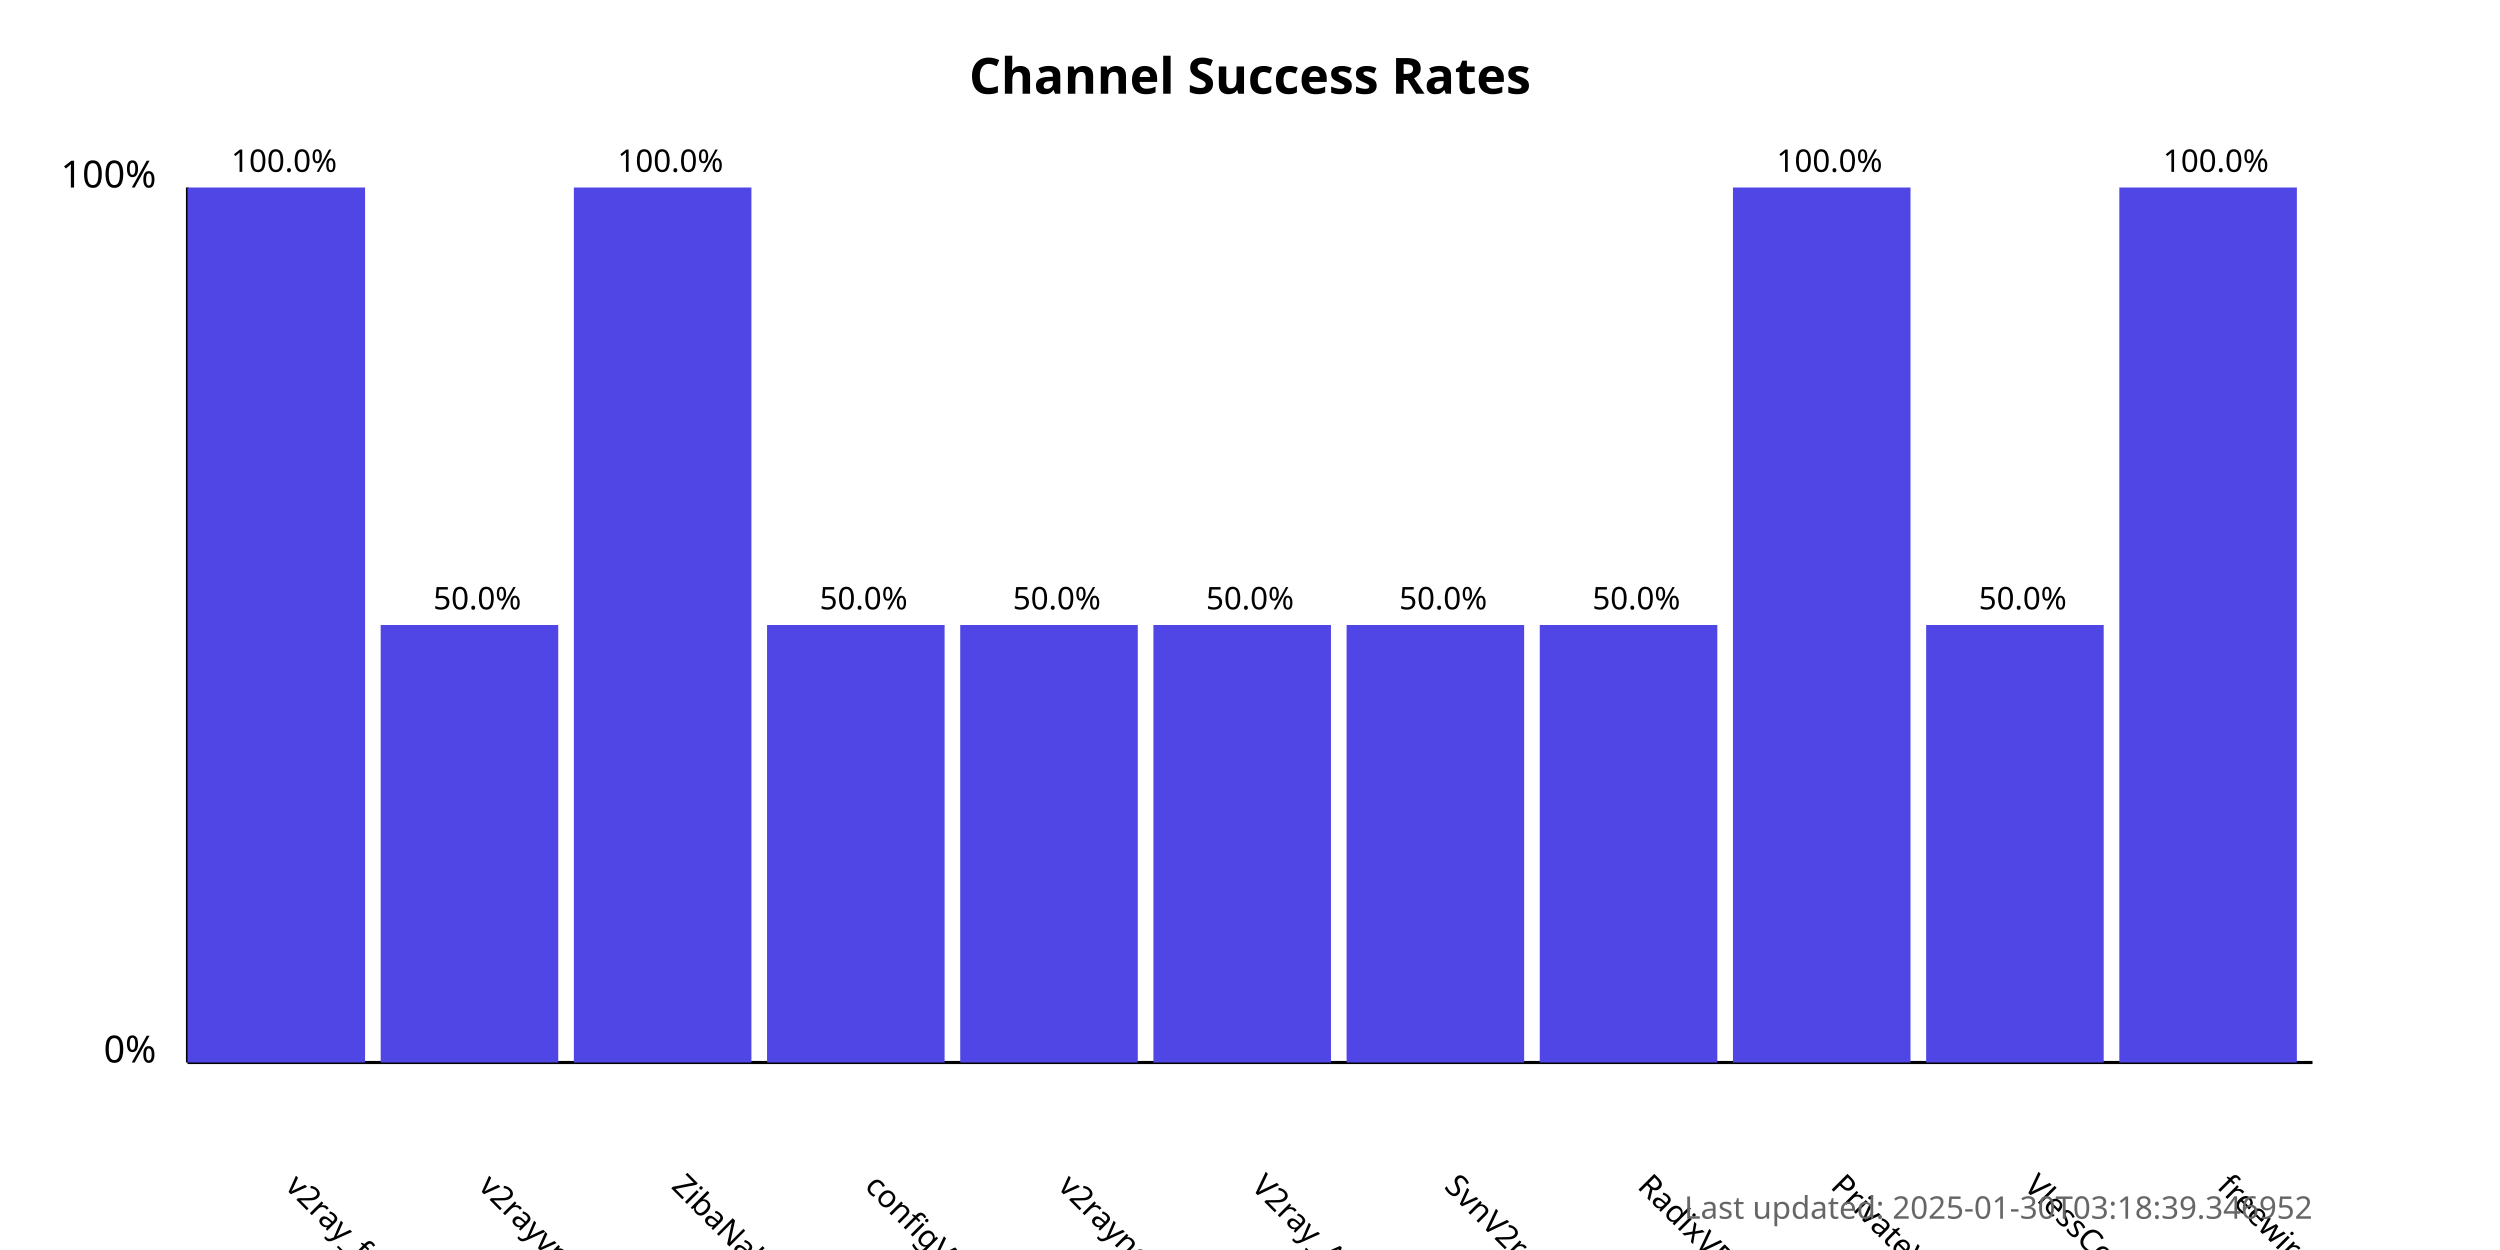
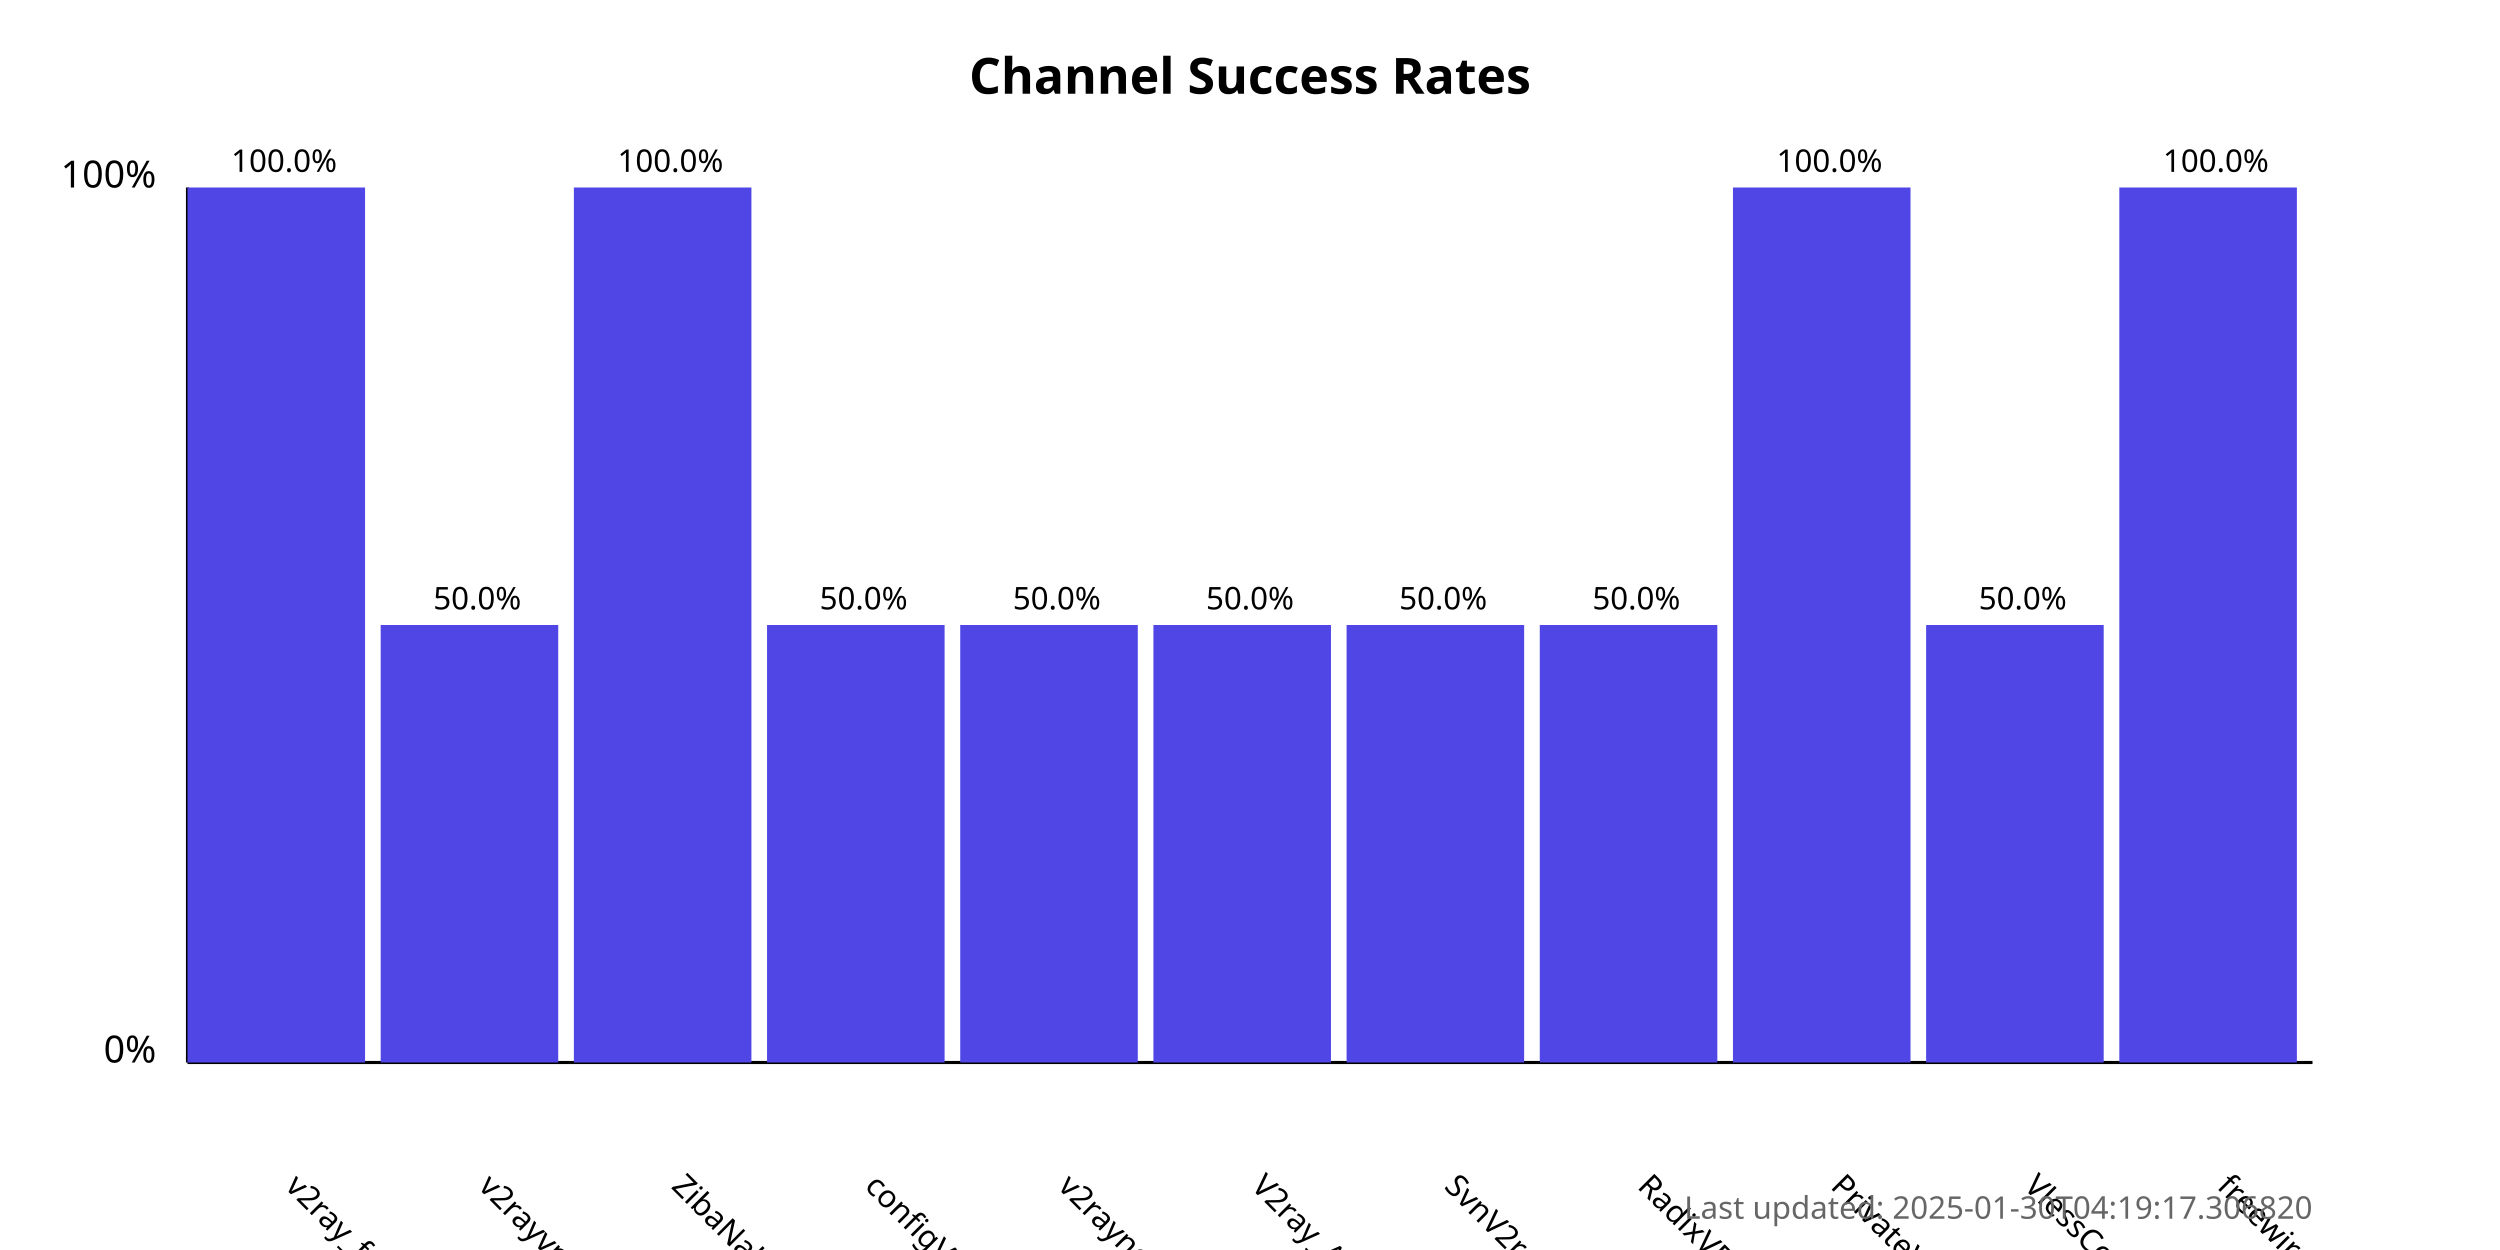
<svg xmlns="http://www.w3.org/2000/svg" width="800" height="400">
  <style>
            .chart-title { font: bold 16px sans-serif; }
            .axis-label { font: 12px sans-serif; }
            .tick-label { font: 10px sans-serif; }
            .bar { fill: #4f46e5; }
            .bar:hover { fill: #6366f1; }
            .timestamp { font: 10px sans-serif; fill: #666; }
        </style>
  <text x="400.0" y="30" text-anchor="middle" class="chart-title">
            Channel Success Rates
        </text>
  <line x1="60" y1="340" x2="60" y2="60" stroke="black" stroke-width="1" />
  <line x1="60" y1="340" x2="740" y2="340" stroke="black" stroke-width="1" />
  <text x="50" y="340" text-anchor="end" class="axis-label">0%</text>
  <text x="50" y="60" text-anchor="end" class="axis-label">100%</text>
  <g>
    <rect x="60" y="60.0" width="56.818" height="280.0" class="bar" />
    <text x="90.909" y="380" transform="rotate(45, 90.90909, 380)" text-anchor="start" class="tick-label">
                v2ray_free_conf
            </text>
    <text x="90.909" y="55.0" text-anchor="middle" class="tick-label">
                100.0%
            </text>
  </g>
  <g>
    <rect x="121.818" y="200.0" width="56.818" height="140.0" class="bar" />
    <text x="152.727" y="380" transform="rotate(45, 152.7273, 380)" text-anchor="start" class="tick-label">
                v2rayvpno
            </text>
    <text x="152.727" y="195.0" text-anchor="middle" class="tick-label">
                50.0%
            </text>
  </g>
  <g>
    <rect x="183.636" y="60.0" width="56.818" height="280.0" class="bar" />
    <text x="214.545" y="380" transform="rotate(45, 214.5455, 380)" text-anchor="start" class="tick-label">
                ZibaNabz
            </text>
    <text x="214.545" y="55.0" text-anchor="middle" class="tick-label">
                100.0%
            </text>
  </g>
  <g>
    <rect x="245.455" y="200.0" width="56.818" height="140.0" class="bar" />
    <text x="276.364" y="380" transform="rotate(45, 276.3636, 380)" text-anchor="start" class="tick-label">
                configV2rayForFree
            </text>
    <text x="276.364" y="195.0" text-anchor="middle" class="tick-label">
                50.0%
            </text>
  </g>
  <g>
    <rect x="307.273" y="200.0" width="56.818" height="140.0" class="bar" />
    <text x="338.182" y="380" transform="rotate(45, 338.1818, 380)" text-anchor="start" class="tick-label">
                v2rayngvpn
            </text>
    <text x="338.182" y="195.0" text-anchor="middle" class="tick-label">
                50.0%
            </text>
  </g>
  <g>
    <rect x="369.091" y="200.0" width="56.818" height="140.0" class="bar" />
    <text x="400.0" y="380" transform="rotate(45, 400.0, 380)" text-anchor="start" class="tick-label">
                V2ray_Alpha
            </text>
    <text x="400.0" y="195.0" text-anchor="middle" class="tick-label">
                50.0%
            </text>
  </g>
  <g>
    <rect x="430.909" y="200.0" width="56.818" height="140.0" class="bar" />
    <text x="461.818" y="380" transform="rotate(45, 461.8182, 380)" text-anchor="start" class="tick-label">
                SvnV2ray
            </text>
    <text x="461.818" y="195.0" text-anchor="middle" class="tick-label">
                50.0%
            </text>
  </g>
  <g>
    <rect x="492.727" y="200.0" width="56.818" height="140.0" class="bar" />
    <text x="523.636" y="380" transform="rotate(45, 523.6364, 380)" text-anchor="start" class="tick-label">
                RadixVPN
            </text>
    <text x="523.636" y="195.0" text-anchor="middle" class="tick-label">
                50.0%
            </text>
  </g>
  <g>
    <rect x="554.545" y="60.0" width="56.818" height="280.0" class="bar" />
    <text x="585.455" y="380" transform="rotate(45, 585.4545, 380)" text-anchor="start" class="tick-label">
                PrivateVPNs
            </text>
    <text x="585.455" y="55.0" text-anchor="middle" class="tick-label">
                100.0%
            </text>
  </g>
  <g>
    <rect x="616.364" y="200.0" width="56.818" height="140.0" class="bar" />
    <text x="647.273" y="380" transform="rotate(45, 647.2727, 380)" text-anchor="start" class="tick-label">
                VlessConfig
            </text>
    <text x="647.273" y="195.0" text-anchor="middle" class="tick-label">
                50.0%
            </text>
  </g>
  <g>
    <rect x="678.182" y="60.0" width="56.818" height="280.0" class="bar" />
    <text x="709.091" y="380" transform="rotate(45, 709.0909, 380)" text-anchor="start" class="tick-label">
                freewireguard
            </text>
    <text x="709.091" y="55.0" text-anchor="middle" class="tick-label">
                100.0%
            </text>
  </g>
  <text x="740" y="390" text-anchor="end" class="timestamp">
-             Last updated: 2025-01-30T03:18:39.346952
+             Last updated: 2025-01-30T04:19:17.306820
        </text>
</svg>
